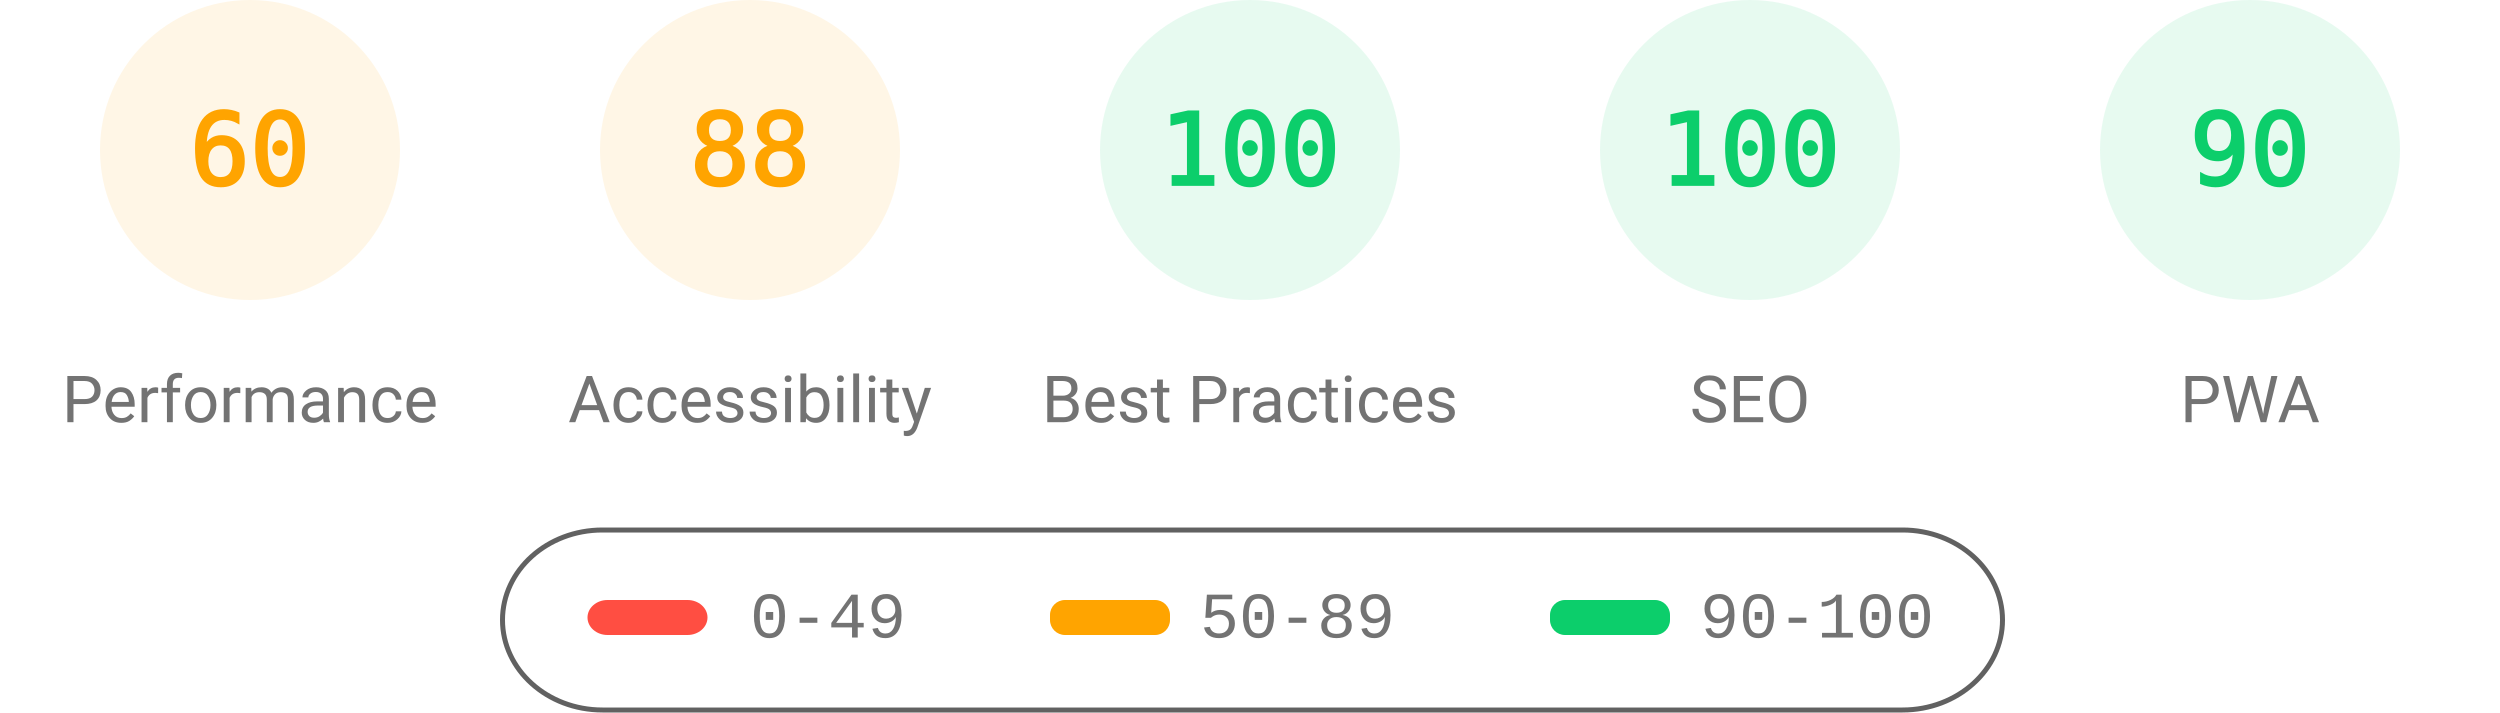
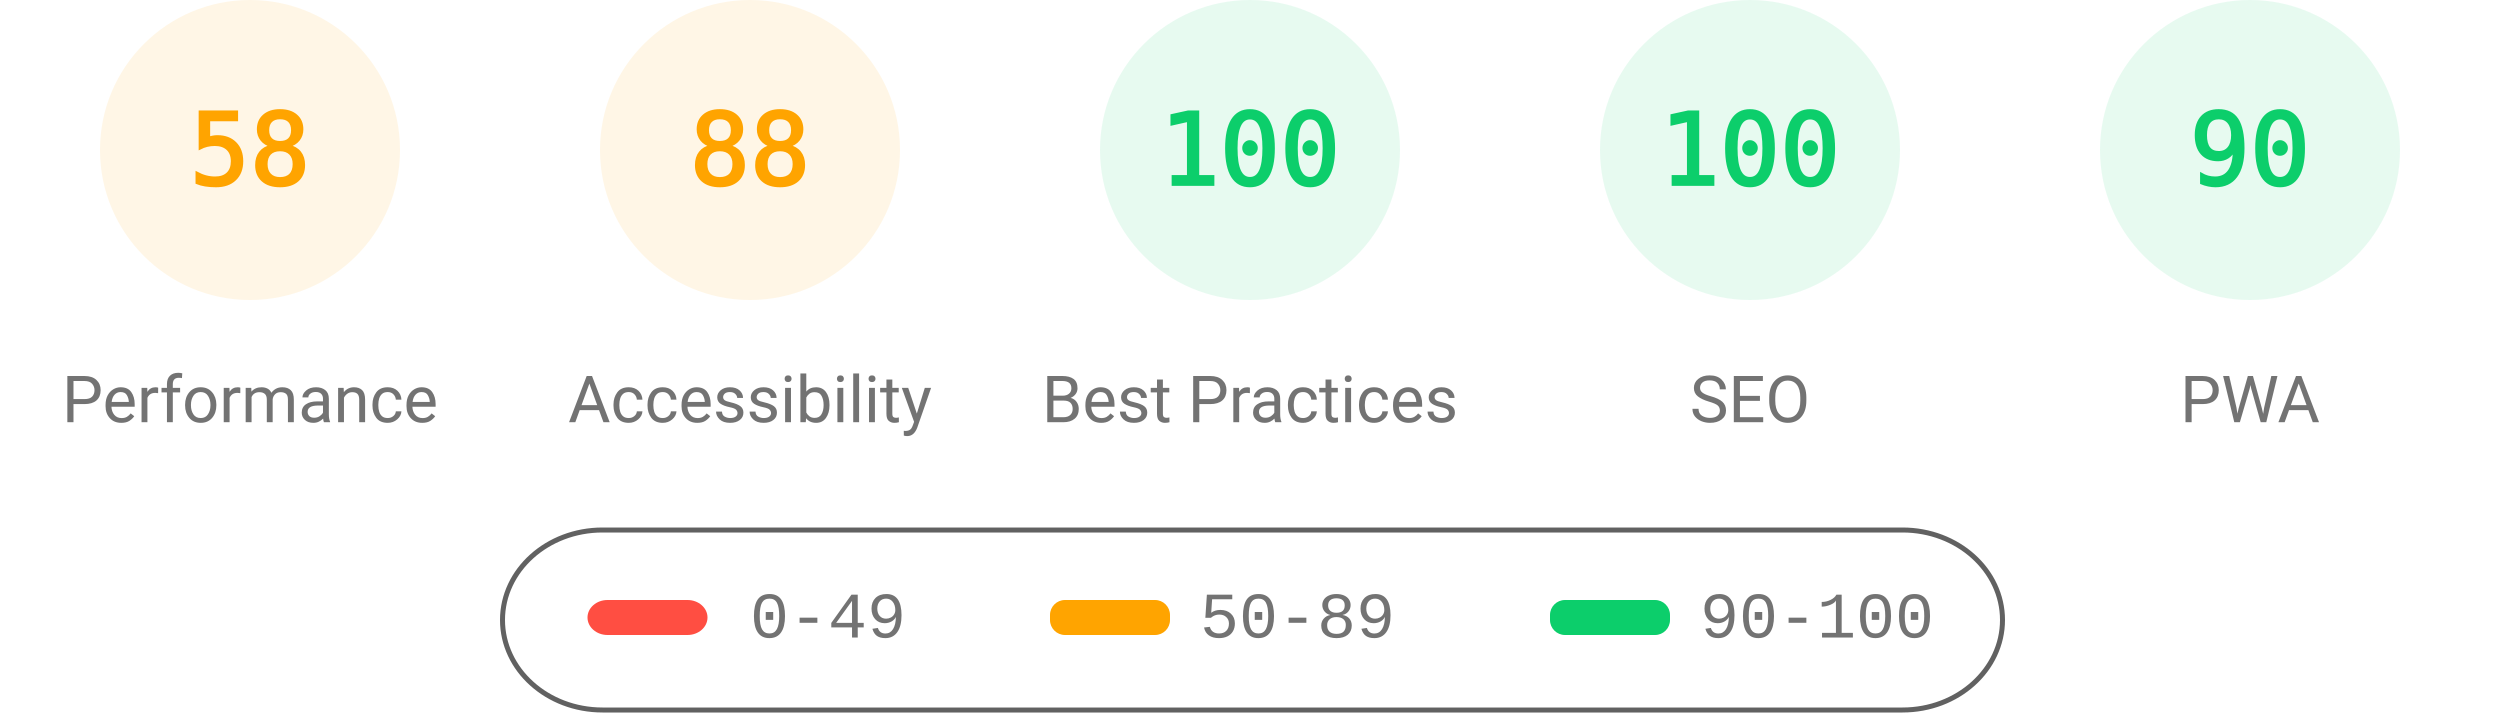
<svg xmlns="http://www.w3.org/2000/svg" fill="none" width="1000" height="285">
  <style>.gauge-base{opacity:.1}.gauge-arc{fill:none;animation-delay:250ms;stroke-linecap:round;transform:rotate(-90deg);transform-origin:100px 60px;animation:load-gauge 1s ease forwards}.guage-text{font-size:40px;font-family:monospace;text-align:center}.guage-red{color:#ff4e42;fill:#ff4e42;stroke:#ff4e42}.guage-orange{color:#ffa400;fill:#ffa400;stroke:#ffa400}.guage-green{color:#0cce6b;fill:#0cce6b;stroke:#0cce6b}.guage-undefined{color:#5c5c5c;fill:#5c5c5c;stroke:#5c5c5c}.guage-title{color:#737373;fill:#737373;stroke:none;font-size:26px;line-height:26px;font-family:Roboto,Halvetica,Arial,sans-serif}@keyframes load-gauge{from{stroke-dasharray:0 352.858}}</style>
  <svg class="guage-div guage-perf guage-orange" viewBox="0 0 200 200" width="200" height="200">
    <circle class="gauge-base" r="56" cx="100" cy="60" stroke-width="8" />
-     <circle class="gauge-arc guage-arc-1" r="56" cx="100" cy="60" stroke-width="8" style="stroke-dasharray:211.115,351.858" />
-     <text class="guage-text" x="100" y="60" alignment-baseline="central" dominant-baseline="central" text-anchor="middle">60</text>
+     <circle class="gauge-arc guage-arc-1" r="56" cx="100" cy="60" stroke-width="8" style="stroke-dasharray:204.078,351.858" />
+     <text class="guage-text" x="100" y="60" alignment-baseline="central" dominant-baseline="central" text-anchor="middle">58</text>
    <text class="guage-title" x="100" y="160" alignment-baseline="central" dominant-baseline="central" text-anchor="middle">Performance</text>
  </svg>
  <svg class="guage-div guage-acc guage-orange" viewBox="0 0 200 200" width="200" height="200" x="200">
    <circle class="gauge-base" r="56" cx="100" cy="60" stroke-width="8" />
    <circle class="gauge-arc guage-arc-2" r="56" cx="100" cy="60" stroke-width="8" style="stroke-dasharray:309.635,351.858" />
    <text class="guage-text" x="100" y="60" alignment-baseline="central" dominant-baseline="central" text-anchor="middle">88</text>
    <text class="guage-title" x="100" y="160" alignment-baseline="central" dominant-baseline="central" text-anchor="middle">Accessibility</text>
  </svg>
  <svg class="guage-div guage-best guage-green" viewBox="0 0 200 200" width="200" height="200" x="400">
    <circle class="gauge-base" r="56" cx="100" cy="60" stroke-width="8" />
    <circle class="gauge-arc guage-arc-3" r="56" cx="100" cy="60" stroke-width="8" style="stroke-dasharray:351.858,351.858" />
    <text class="guage-text" x="100" y="60" alignment-baseline="central" dominant-baseline="central" text-anchor="middle">100</text>
    <text class="guage-title" x="100" y="160" alignment-baseline="central" dominant-baseline="central" text-anchor="middle">Best Practices</text>
  </svg>
  <svg class="guage-div guage-seo guage-green" viewBox="0 0 200 200" width="200" height="200" x="600">
    <circle class="gauge-base" r="56" cx="100" cy="60" stroke-width="8" />
    <circle class="gauge-arc guage-arc-4" r="56" cx="100" cy="60" stroke-width="8" style="stroke-dasharray:351.858,351.858" />
    <text class="guage-text" x="100" y="60" alignment-baseline="central" dominant-baseline="central" text-anchor="middle">100</text>
    <text class="guage-title" x="100" y="160" alignment-baseline="central" dominant-baseline="central" text-anchor="middle">SEO</text>
  </svg>
  <svg class="guage-div guage-pwa guage-green" viewBox="0 0 200 200" width="200" height="200" x="800">
    <circle class="gauge-base" r="56" cx="100" cy="60" stroke-width="8" />
    <circle class="gauge-arc guage-arc-4" r="56" cx="100" cy="60" stroke-width="8" style="stroke-dasharray:316.672,351.858" />
    <text class="guage-text" x="100" y="60" alignment-baseline="central" dominant-baseline="central" text-anchor="middle">90</text>
    <text class="guage-title" x="100" y="160" alignment-baseline="central" dominant-baseline="central" text-anchor="middle">PWA</text>
  </svg>
  <svg width="604" height="76" x="200" y="210">
    <path fill="none" id="canvas_background" d="M-1-1h604v80H-1z" />
    <rect fill-opacity="0" stroke="#616161" stroke-width="2" rx="40" id="svg_2" height="72" width="600" y="2" x="1" fill="#000" />
    <rect stroke="#000" rx="8" id="svg_3" height="14" width="48" y="30" x="35" stroke-opacity="null" stroke-width="0" fill="#ff4e42" />
    <rect stroke="#000" rx="6" id="svg_4" height="14" width="48" y="30" x="220" stroke-opacity="null" stroke-width="0" fill="#ffa400" />
    <rect stroke="#000" rx="6" id="svg_5" height="14" width="48" y="30" x="420" stroke-opacity="null" stroke-width="0" fill="#0cce6b" />
    <text xml:space="preserve" text-anchor="start" font-family="'Courier New', Courier, monospace" font-size="26" id="svg_6" y="45" x="100" stroke-opacity="null" stroke-width="0" stroke="#000" fill="#737373">0-49</text>
    <text xml:space="preserve" text-anchor="start" font-family="'Courier New', Courier, monospace" font-size="26" id="svg_7" y="45" x="280" stroke-opacity="null" stroke-width="0" stroke="#000" fill="#737373">50-89</text>
    <text xml:space="preserve" text-anchor="start" font-family="'Courier New', Courier, monospace" font-size="26" id="svg_8" y="45" x="480" stroke-opacity="null" stroke-width="0" stroke="#000" fill="#737373">90-100</text>
  </svg>
</svg>
